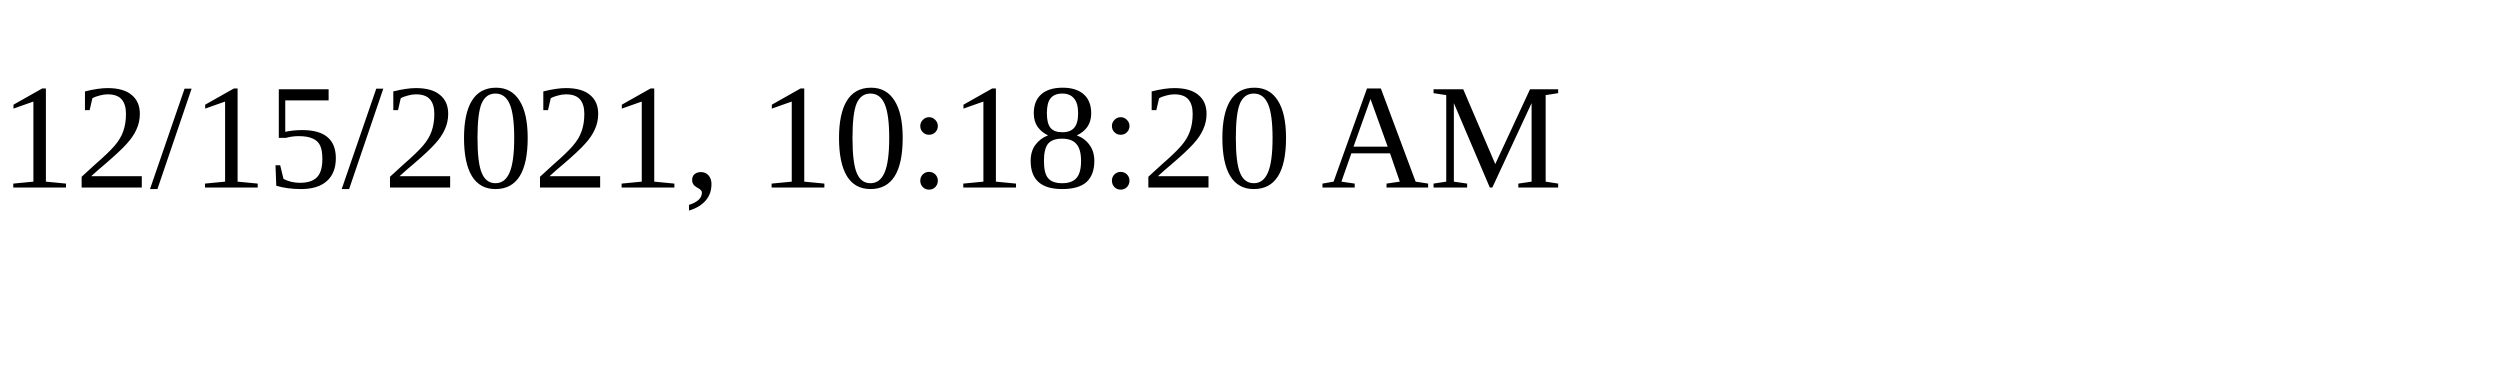
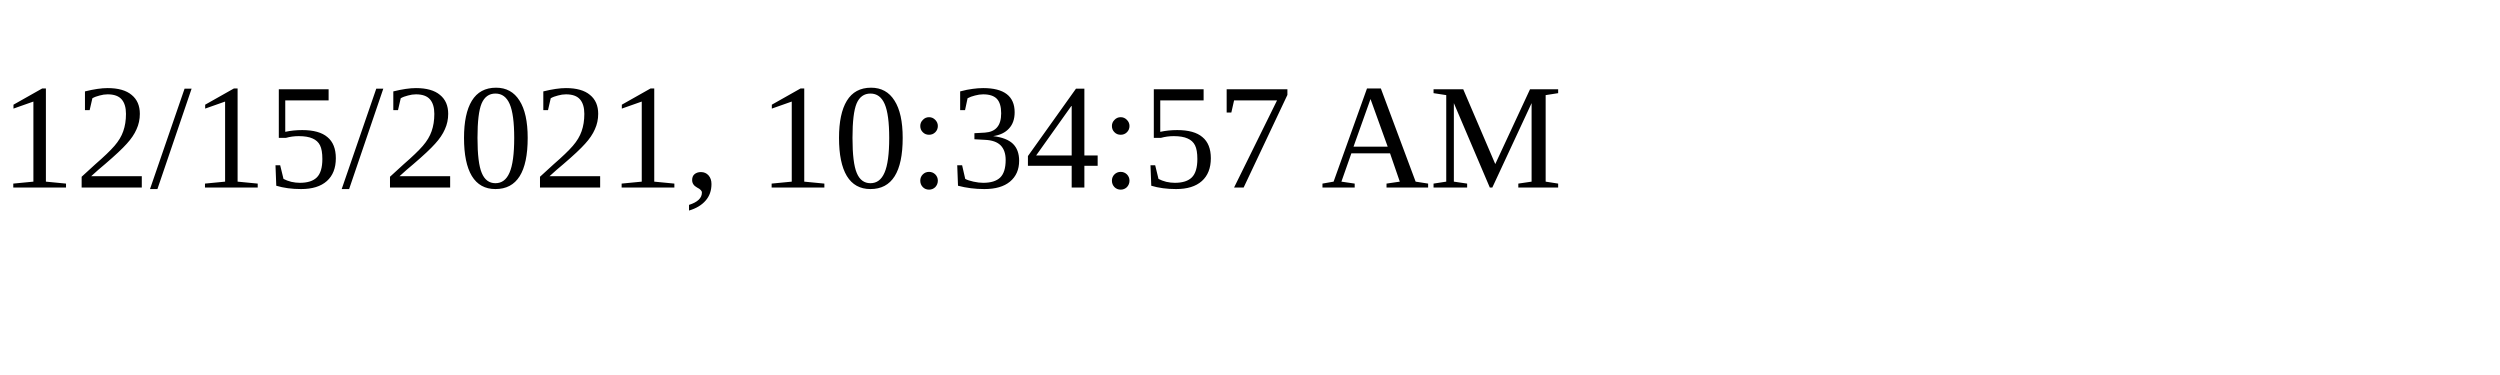
<svg xmlns="http://www.w3.org/2000/svg" height="30" width="200">
-   <text x="0" y="15">12/15/2021, 10:18:20 AM</text>
+   <text x="0" y="15">12/15/2021, 10:34:57 AM</text>
</svg>
